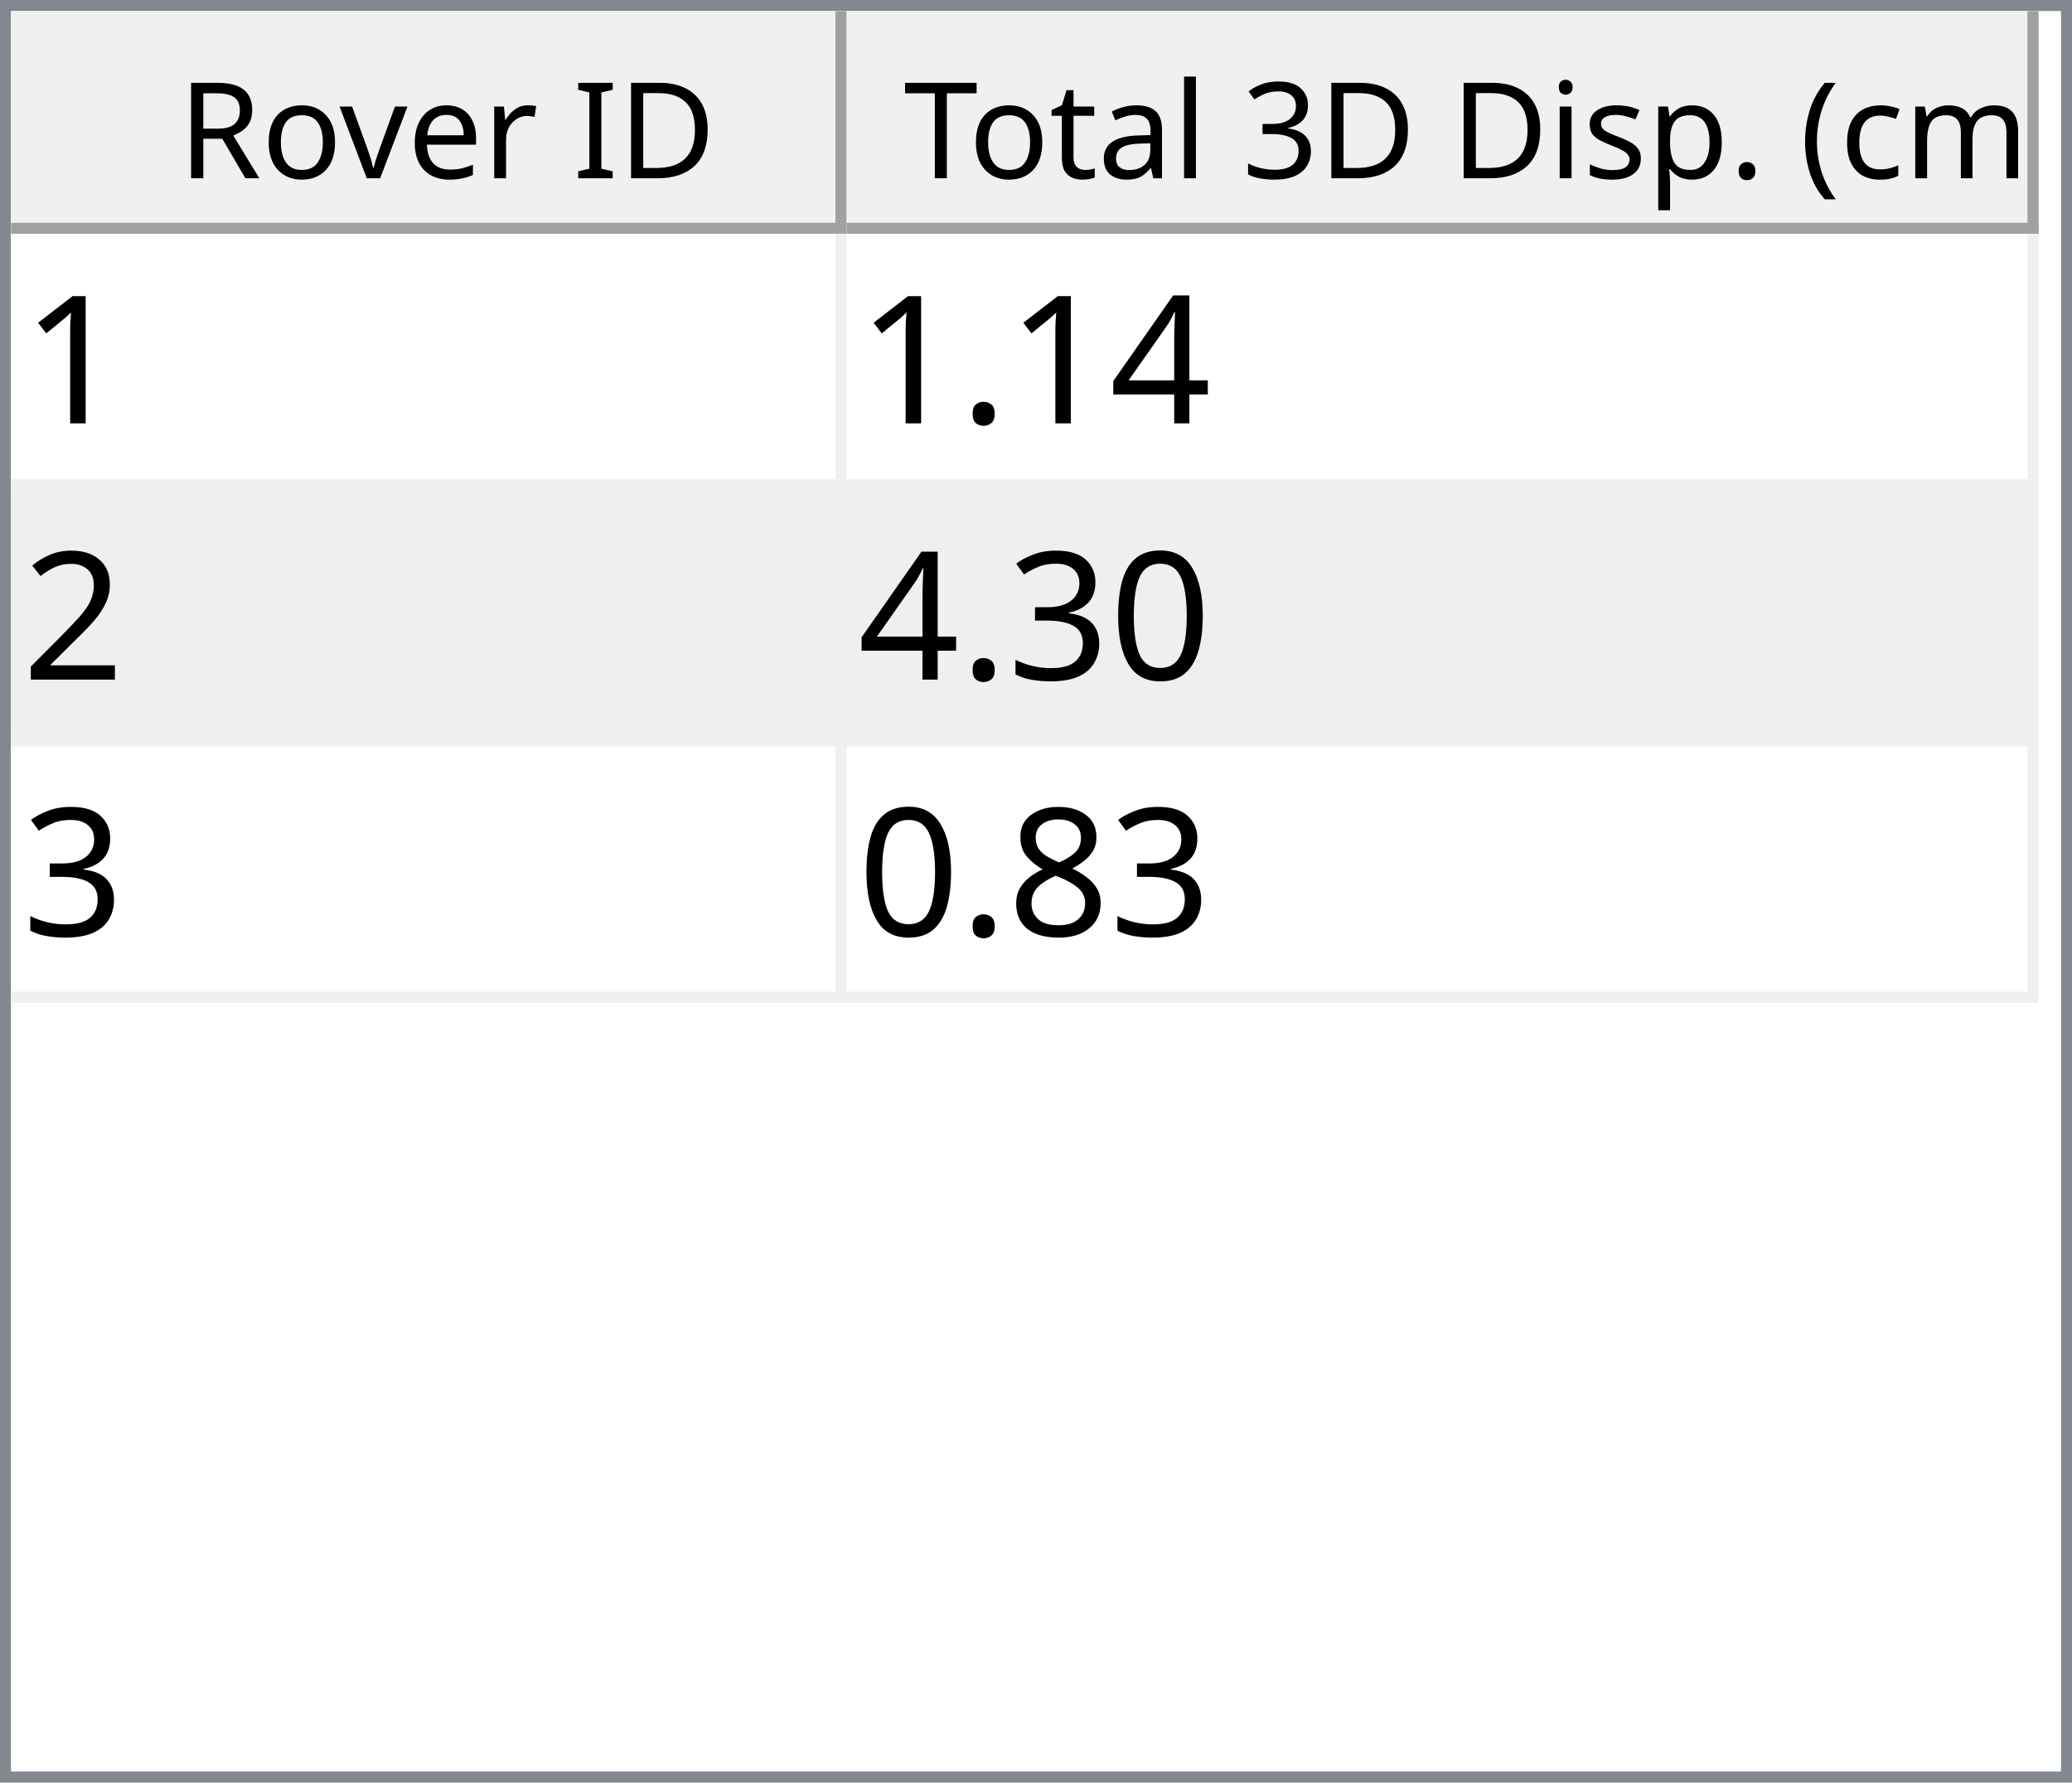
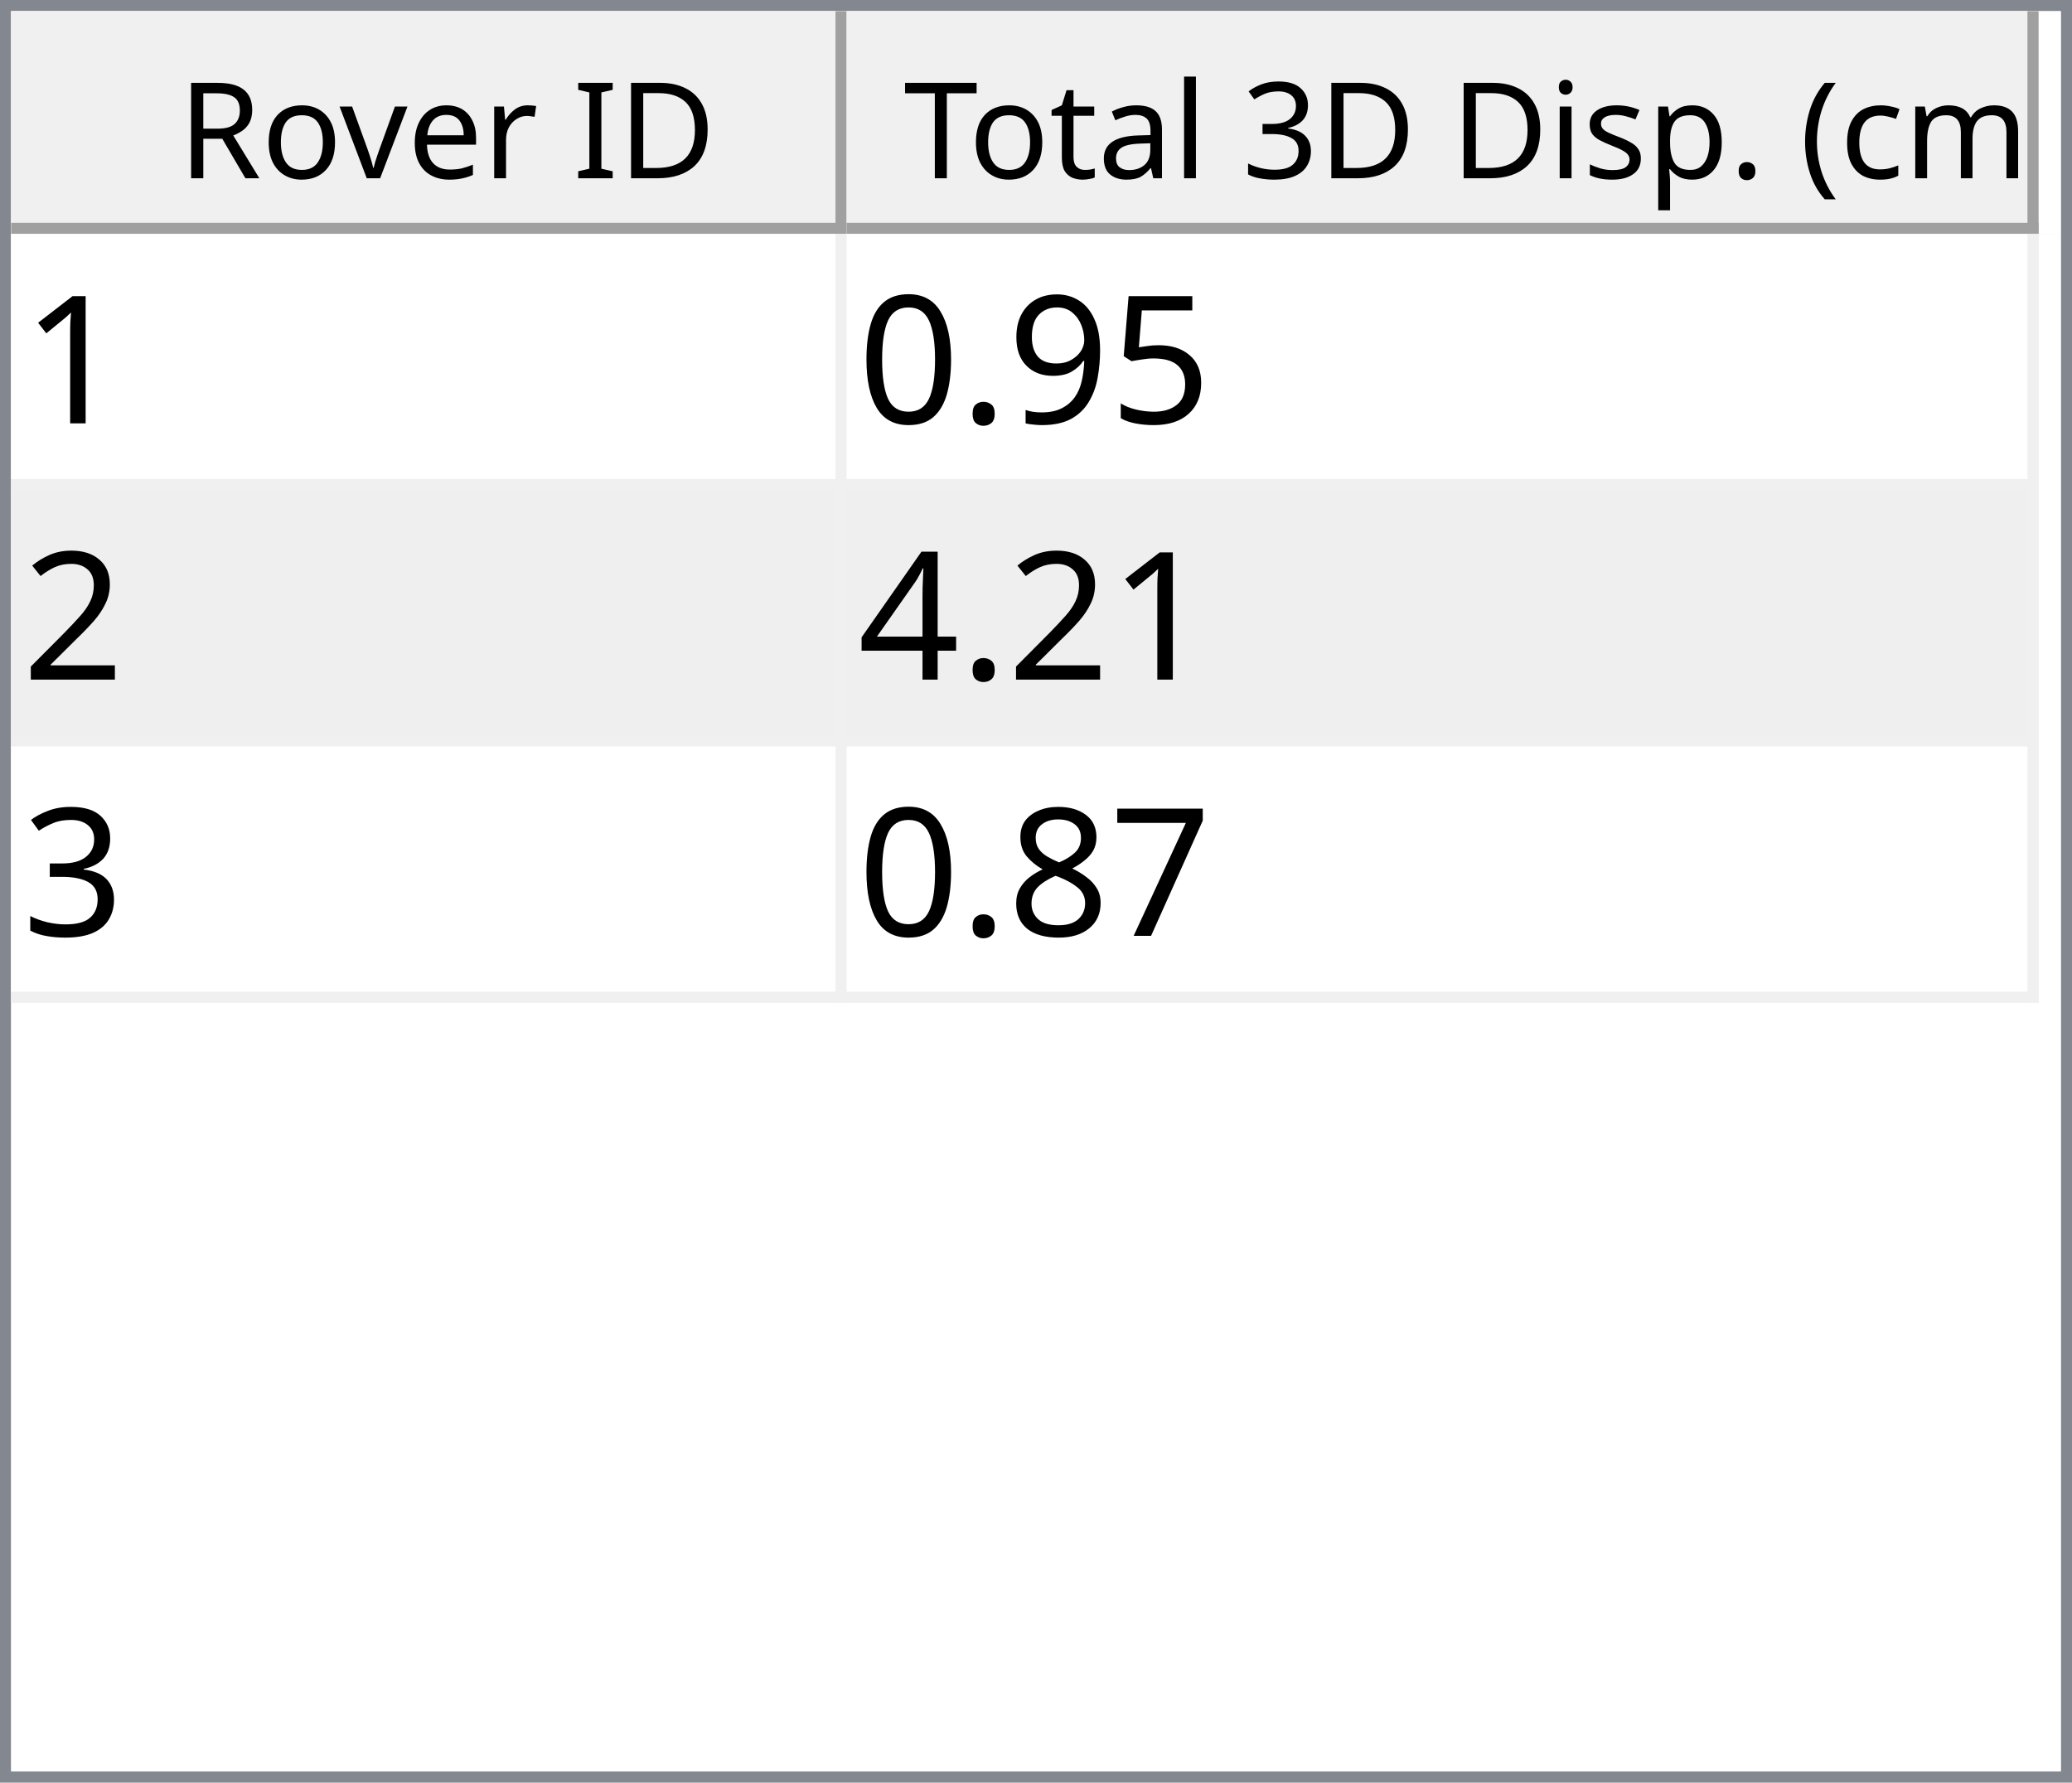
<svg xmlns="http://www.w3.org/2000/svg" style="fill-opacity:1; color-rendering:auto; color-interpolation:auto; text-rendering:auto; stroke:black; stroke-linecap:square; stroke-miterlimit:10; shape-rendering:auto; stroke-opacity:1; fill:black; stroke-dasharray:none; font-weight:normal; stroke-width:1; font-family:'Dialog'; font-style:normal; stroke-linejoin:miter; font-size:12px; stroke-dashoffset:0; image-rendering:auto;" width="186" height="160">
  <defs id="genericDefs" />
  <g>
    <defs id="defs1">
      <clipPath clipPathUnits="userSpaceOnUse" id="clipPath1">
        <path d="M0 0 L186 0 L186 160 L0 160 L0 0 Z" />
      </clipPath>
      <clipPath clipPathUnits="userSpaceOnUse" id="clipPath2">
        <path d="M0 0 L0 160 L186 160 L186 0 Z" />
      </clipPath>
      <clipPath clipPathUnits="userSpaceOnUse" id="clipPath3">
        <path d="M0 0 L0 20 L184 20 L184 0 Z" />
      </clipPath>
      <clipPath clipPathUnits="userSpaceOnUse" id="clipPath4">
        <path d="M0 0 L0 20 L75 20 L75 0 Z" />
      </clipPath>
      <clipPath clipPathUnits="userSpaceOnUse" id="clipPath5">
        <path d="M1 1 L1 19 L74 19 L74 1 Z" />
      </clipPath>
      <clipPath clipPathUnits="userSpaceOnUse" id="clipPath6">
        <path d="M0 0 L0 18 L73 18 L73 0 Z" />
      </clipPath>
      <clipPath clipPathUnits="userSpaceOnUse" id="clipPath7">
        <path d="M-0.5 -0.5 L-0.5 19.5 L74.5 19.5 L74.5 -0.5 Z" />
      </clipPath>
      <clipPath clipPathUnits="userSpaceOnUse" id="clipPath8">
        <path d="M0 0 L0 20 L107 20 L107 0 Z" />
      </clipPath>
      <clipPath clipPathUnits="userSpaceOnUse" id="clipPath9">
        <path d="M1 1 L1 19 L106 19 L106 1 Z" />
      </clipPath>
      <clipPath clipPathUnits="userSpaceOnUse" id="clipPath10">
        <path d="M0 0 L0 18 L105 18 L105 0 Z" />
      </clipPath>
      <clipPath clipPathUnits="userSpaceOnUse" id="clipPath11">
        <path d="M-0.5 -0.5 L-0.5 19.5 L106.5 19.5 L106.5 -0.5 Z" />
      </clipPath>
      <clipPath clipPathUnits="userSpaceOnUse" id="clipPath12">
        <path d="M0 0 L0 138 L184 138 L184 0 Z" />
      </clipPath>
      <clipPath clipPathUnits="userSpaceOnUse" id="clipPath13">
        <path d="M0 0 L0 69 L182 69 L182 0 Z" />
      </clipPath>
      <clipPath clipPathUnits="userSpaceOnUse" id="clipPath14">
        <path d="M-0.5 -0.5 L-0.5 68.5 L181.5 68.5 L181.5 -0.5 Z" />
      </clipPath>
      <clipPath clipPathUnits="userSpaceOnUse" id="clipPath15">
        <path d="M0 0 L0 22 L74 22 L74 0 Z" />
      </clipPath>
      <clipPath clipPathUnits="userSpaceOnUse" id="clipPath16">
        <path d="M0 0 L0 22 L106 22 L106 0 Z" />
      </clipPath>
      <font horiz-adv-x="64.551" id="font1">
        <font-face ascent="107.91" descent="25.098" units-per-em="100" style="font-style:normal; font-family:Segoe UI; font-weight:normal;" />
        <missing-glyph horiz-adv-x="64.551" d="M8.109 0 L8.109 68.266 L56.453 68.266 L56.453 0 L8.109 0 ZM15.328 7.234 L49.219 7.234 L49.219 61.031 L15.328 61.031 L15.328 7.234 Z" />
        <glyph unicode="D" horiz-adv-x="70.117" d="M9.188 0 L9.188 70.016 L28.516 70.016 Q65.531 70.016 65.531 35.891 Q65.531 19.672 55.25 9.836 Q44.969 0 27.734 0 L9.188 0 ZM17.391 62.594 L17.391 7.422 L27.828 7.422 Q41.609 7.422 49.273 14.797 Q56.938 22.172 56.938 35.688 Q56.938 62.594 28.328 62.594 L17.391 62.594 Z" />
        <glyph unicode="I" horiz-adv-x="26.611" d="M17.391 0 L9.188 0 L9.188 70.016 L17.391 70.016 L17.391 0 Z" />
        <glyph unicode=" " horiz-adv-x="27.393" d="" />
        <glyph unicode="r" horiz-adv-x="34.766" d="M34.188 41.891 Q32.078 43.5 28.125 43.5 Q23 43.5 19.555 38.672 Q16.109 33.844 16.109 25.484 L16.109 0 L8.109 0 L8.109 50 L16.109 50 L16.109 39.703 L16.312 39.703 Q18.016 44.969 21.531 47.922 Q25.047 50.875 29.391 50.875 Q32.516 50.875 34.188 50.203 L34.188 41.891 Z" />
        <glyph unicode="e" horiz-adv-x="52.295" d="M48.297 23 L12.984 23 Q13.188 14.656 17.484 10.109 Q21.781 5.562 29.297 5.562 Q37.75 5.562 44.828 11.141 L44.828 3.609 Q38.234 -1.172 27.391 -1.172 Q16.797 -1.172 10.742 5.641 Q4.688 12.453 4.688 24.812 Q4.688 36.469 11.305 43.82 Q17.922 51.172 27.734 51.172 Q37.547 51.172 42.922 44.828 Q48.297 38.484 48.297 27.203 L48.297 23 ZM40.094 29.781 Q40.047 36.719 36.75 40.578 Q33.453 44.438 27.594 44.438 Q21.922 44.438 17.969 40.383 Q14.016 36.328 13.094 29.781 L40.094 29.781 Z" />
        <glyph unicode="v" horiz-adv-x="47.9" d="M47.406 50 L27.484 0 L19.625 0 L0.688 50 L9.469 50 L22.172 13.672 Q23.578 9.672 23.922 6.688 L24.125 6.688 Q24.609 10.453 25.688 13.484 L38.969 50 L47.406 50 Z" />
        <glyph unicode="o" horiz-adv-x="58.594" d="M29 -1.172 Q17.922 -1.172 11.305 5.836 Q4.688 12.844 4.688 24.422 Q4.688 37.016 11.57 44.094 Q18.453 51.172 30.172 51.172 Q41.359 51.172 47.633 44.289 Q53.906 37.406 53.906 25.203 Q53.906 13.234 47.141 6.031 Q40.375 -1.172 29 -1.172 ZM29.594 44.438 Q21.875 44.438 17.383 39.188 Q12.891 33.938 12.891 24.703 Q12.891 15.828 17.43 10.695 Q21.969 5.562 29.594 5.562 Q37.359 5.562 41.531 10.594 Q45.703 15.625 45.703 24.906 Q45.703 34.281 41.531 39.359 Q37.359 44.438 29.594 44.438 Z" />
        <glyph unicode="R" horiz-adv-x="59.814" d="M59.375 0 L49.609 0 L37.891 19.625 Q36.281 22.359 34.766 24.289 Q33.25 26.219 31.664 27.438 Q30.078 28.656 28.25 29.219 Q26.422 29.781 24.125 29.781 L17.391 29.781 L17.391 0 L9.188 0 L9.188 70.016 L30.078 70.016 Q34.672 70.016 38.555 68.867 Q42.438 67.719 45.289 65.375 Q48.141 63.031 49.758 59.547 Q51.375 56.062 51.375 51.375 Q51.375 47.703 50.273 44.656 Q49.172 41.609 47.148 39.211 Q45.125 36.812 42.266 35.133 Q39.406 33.453 35.844 32.516 L35.844 32.328 Q37.594 31.547 38.891 30.547 Q40.188 29.547 41.359 28.18 Q42.531 26.812 43.68 25.078 Q44.828 23.344 46.234 21.047 L59.375 0 ZM17.391 62.594 L17.391 37.203 L28.516 37.203 Q31.594 37.203 34.203 38.133 Q36.812 39.062 38.719 40.797 Q40.625 42.531 41.703 45.047 Q42.781 47.562 42.781 50.688 Q42.781 56.297 39.141 59.445 Q35.5 62.594 28.609 62.594 L17.391 62.594 Z" />
        <glyph unicode=")" horiz-adv-x="30.176" d="M8.297 -15.922 L1.172 -15.922 Q16.406 2.344 16.406 26.812 Q16.406 51.469 1.078 70.016 L8.297 70.016 Q23.531 52.156 23.531 26.703 Q23.531 1.375 8.297 -15.922 Z" />
        <glyph unicode="m" horiz-adv-x="86.133" d="M79.109 0 L71.094 0 L71.094 28.719 Q71.094 37.016 68.531 40.727 Q65.969 44.438 59.906 44.438 Q54.781 44.438 51.195 39.75 Q47.609 35.062 47.609 28.516 L47.609 0 L39.594 0 L39.594 29.688 Q39.594 44.438 28.219 44.438 Q22.953 44.438 19.531 40.016 Q16.109 35.594 16.109 28.516 L16.109 0 L8.109 0 L8.109 50 L16.109 50 L16.109 42.094 L16.312 42.094 Q21.625 51.172 31.844 51.172 Q36.969 51.172 40.773 48.312 Q44.578 45.453 46 40.828 Q51.562 51.172 62.594 51.172 Q79.109 51.172 79.109 30.812 L79.109 0 Z" />
        <glyph unicode="c" horiz-adv-x="46.191" d="M42.188 2.297 Q36.422 -1.172 28.516 -1.172 Q17.828 -1.172 11.258 5.789 Q4.688 12.75 4.688 23.828 Q4.688 36.188 11.766 43.68 Q18.844 51.172 30.672 51.172 Q37.25 51.172 42.281 48.734 L42.281 40.531 Q36.719 44.438 30.375 44.438 Q22.703 44.438 17.797 38.945 Q12.891 33.453 12.891 24.516 Q12.891 15.719 17.508 10.641 Q22.125 5.562 29.891 5.562 Q36.422 5.562 42.188 9.906 L42.188 2.297 Z" />
        <glyph unicode="(" horiz-adv-x="30.176" d="M29.109 -15.922 L21.969 -15.922 Q6.844 1.375 6.844 26.703 Q6.844 52.156 21.969 70.016 L29.203 70.016 Q13.875 51.469 13.875 26.812 Q13.875 2.344 29.109 -15.922 Z" />
        <glyph unicode="." horiz-adv-x="21.68" d="M10.891 -1.078 Q8.641 -1.078 7.055 0.539 Q5.469 2.156 5.469 4.391 Q5.469 6.641 7.055 8.273 Q8.641 9.906 10.891 9.906 Q13.188 9.906 14.797 8.273 Q16.406 6.641 16.406 4.391 Q16.406 2.156 14.797 0.539 Q13.188 -1.078 10.891 -1.078 Z" />
        <glyph unicode="p" horiz-adv-x="58.789" d="M16.312 7.234 L16.109 7.234 L16.109 -23 L8.109 -23 L8.109 50 L16.109 50 L16.109 41.219 L16.312 41.219 Q22.219 51.172 33.594 51.172 Q43.266 51.172 48.688 44.461 Q54.109 37.75 54.109 26.469 Q54.109 13.922 48 6.375 Q41.891 -1.172 31.297 -1.172 Q21.578 -1.172 16.312 7.234 ZM16.109 27.391 L16.109 20.406 Q16.109 14.203 20.141 9.883 Q24.172 5.562 30.375 5.562 Q37.641 5.562 41.773 11.133 Q45.906 16.703 45.906 26.609 Q45.906 34.969 42.047 39.703 Q38.188 44.438 31.594 44.438 Q24.609 44.438 20.359 39.578 Q16.109 34.719 16.109 27.391 Z" />
        <glyph unicode="s" horiz-adv-x="42.432" d="M5.078 1.812 L5.078 10.406 Q11.625 5.562 19.484 5.562 Q30.031 5.562 30.031 12.594 Q30.031 14.594 29.125 15.992 Q28.219 17.391 26.68 18.461 Q25.141 19.531 23.07 20.383 Q21 21.234 18.609 22.172 Q15.281 23.484 12.766 24.828 Q10.25 26.172 8.57 27.859 Q6.891 29.547 6.031 31.695 Q5.172 33.844 5.172 36.719 Q5.172 40.234 6.789 42.945 Q8.406 45.656 11.086 47.484 Q13.766 49.312 17.211 50.242 Q20.656 51.172 24.312 51.172 Q30.812 51.172 35.938 48.922 L35.938 40.828 Q30.422 44.438 23.25 44.438 Q21 44.438 19.195 43.922 Q17.391 43.406 16.094 42.477 Q14.797 41.547 14.086 40.258 Q13.375 38.969 13.375 37.406 Q13.375 35.453 14.086 34.133 Q14.797 32.812 16.164 31.789 Q17.531 30.766 19.484 29.938 Q21.438 29.109 23.922 28.125 Q27.25 26.859 29.883 25.516 Q32.516 24.172 34.375 22.484 Q36.234 20.797 37.234 18.602 Q38.234 16.406 38.234 13.375 Q38.234 9.672 36.602 6.938 Q34.969 4.203 32.234 2.398 Q29.5 0.594 25.93 -0.289 Q22.359 -1.172 18.453 -1.172 Q10.75 -1.172 5.078 1.812 Z" />
        <glyph unicode="i" horiz-adv-x="24.219" d="M12.203 62.703 Q10.062 62.703 8.547 64.164 Q7.031 65.625 7.031 67.875 Q7.031 70.125 8.547 71.609 Q10.062 73.094 12.203 73.094 Q14.406 73.094 15.945 71.609 Q17.484 70.125 17.484 67.875 Q17.484 65.719 15.945 64.211 Q14.406 62.703 12.203 62.703 ZM16.109 0 L8.109 0 L8.109 50 L16.109 50 L16.109 0 Z" />
        <glyph unicode="3" horiz-adv-x="53.906" d="M46.531 19.828 Q46.531 15.094 44.75 11.211 Q42.969 7.328 39.719 4.57 Q36.469 1.812 31.93 0.297 Q27.391 -1.219 21.922 -1.219 Q11.922 -1.219 6 2.594 L6 11.188 Q13.094 5.609 22.219 5.609 Q25.875 5.609 28.828 6.539 Q31.781 7.469 33.906 9.227 Q36.031 10.984 37.18 13.477 Q38.328 15.969 38.328 19.094 Q38.328 32.812 18.797 32.812 L12.984 32.812 L12.984 39.594 L18.5 39.594 Q35.797 39.594 35.797 52.484 Q35.797 64.406 22.609 64.406 Q15.188 64.406 8.688 59.422 L8.688 67.188 Q15.375 71.188 24.609 71.188 Q29 71.188 32.57 69.969 Q36.141 68.75 38.68 66.555 Q41.219 64.359 42.609 61.281 Q44 58.203 44 54.5 Q44 40.672 30.031 36.719 L30.031 36.531 Q33.594 36.141 36.625 34.797 Q39.656 33.453 41.852 31.305 Q44.047 29.156 45.289 26.25 Q46.531 23.344 46.531 19.828 Z" />
        <glyph unicode="l" horiz-adv-x="24.219" d="M16.109 0 L8.109 0 L8.109 74.031 L16.109 74.031 L16.109 0 Z" />
        <glyph unicode="a" horiz-adv-x="50.879" d="M43.891 0 L35.891 0 L35.891 7.812 L35.688 7.812 Q30.469 -1.172 20.312 -1.172 Q12.844 -1.172 8.617 2.781 Q4.391 6.734 4.391 13.281 Q4.391 27.297 20.906 29.594 L35.891 31.688 Q35.891 44.438 25.594 44.438 Q16.547 44.438 9.281 38.281 L9.281 46.484 Q16.656 51.172 26.266 51.172 Q43.891 51.172 43.891 32.516 L43.891 0 ZM35.891 25.297 L23.828 23.641 Q18.266 22.859 15.43 20.875 Q12.594 18.891 12.594 13.875 Q12.594 10.203 15.211 7.883 Q17.828 5.562 22.172 5.562 Q28.125 5.562 32.008 9.742 Q35.891 13.922 35.891 20.312 L35.891 25.297 Z" />
        <glyph unicode="t" horiz-adv-x="33.887" d="M31.297 0.484 Q28.469 -1.078 23.828 -1.078 Q10.688 -1.078 10.688 13.578 L10.688 43.172 L2.094 43.172 L2.094 50 L10.688 50 L10.688 62.203 L18.703 64.797 L18.703 50 L31.297 50 L31.297 43.172 L18.703 43.172 L18.703 14.984 Q18.703 9.969 20.414 7.82 Q22.125 5.672 26.078 5.672 Q29.109 5.672 31.297 7.328 L31.297 0.484 Z" />
        <glyph unicode="T" horiz-adv-x="52.393" d="M50.594 62.594 L30.375 62.594 L30.375 0 L22.172 0 L22.172 62.594 L2 62.594 L2 70.016 L50.594 70.016 L50.594 62.594 Z" />
      </font>
      <font horiz-adv-x="75.0" id="font2">
        <font-face ascent="100.537" descent="21.973" units-per-em="100" style="font-style:normal; font-family:sans-serif; font-weight:normal;" />
        <missing-glyph horiz-adv-x="75.0" d="M12.5 0 L12.5 62.5 L62.5 62.5 L62.5 0 L12.5 0 ZM14.062 1.562 L60.938 1.562 L60.938 60.938 L14.062 60.938 L14.062 1.562 Z" />
        <glyph unicode="1" horiz-adv-x="55.615" d="M37.25 0 L28.469 0 L28.469 56 Q25.297 52.984 20.141 49.953 Q14.984 46.922 10.891 45.406 L10.891 53.906 Q18.266 57.375 23.781 62.305 Q29.297 67.234 31.594 71.875 L37.25 71.875 L37.25 0 Z" />
+         <glyph unicode="5" horiz-adv-x="55.615" d="M4.156 18.75 L13.375 19.531 Q14.406 12.797 18.141 9.398 Q21.875 6 27.156 6 Q33.5 6 37.891 10.789 Q42.281 15.578 42.281 23.484 Q42.281 31 38.062 35.352 Q33.844 39.703 27 39.703 Q22.75 39.703 19.336 37.773 Q15.922 35.844 13.969 32.766 L5.719 33.844 L12.641 70.609 L48.25 70.609 L48.25 62.203 L19.672 62.203 L15.828 42.969 Q22.266 47.469 29.344 47.469 Q38.719 47.469 45.164 40.969 Q51.609 34.469 51.609 24.266 Q51.609 14.547 45.953 7.469 Q39.062 -1.219 27.156 -1.219 Q17.391 -1.219 11.211 4.25 Q5.031 9.719 4.156 18.75 Z" />
+         <glyph unicode="9" horiz-adv-x="55.615" d="M5.469 16.547 L13.922 17.328 Q14.984 11.375 18.016 8.688 Q21.047 6 25.781 6 Q29.828 6 32.883 7.859 Q35.938 9.719 37.891 12.82 Q39.844 15.922 41.164 21.195 Q42.484 26.469 42.484 31.938 Q42.484 32.516 42.438 33.688 Q39.797 29.5 35.234 26.883 Q30.672 24.266 25.344 24.266 Q16.453 24.266 10.305 30.711 Q4.156 37.156 4.156 47.703 Q4.156 58.594 10.578 65.234 Q17 71.875 26.656 71.875 Q33.641 71.875 39.43 68.117 Q45.219 64.359 48.219 57.398 Q51.219 50.438 51.219 37.25 Q51.219 23.531 48.242 15.406 Q45.266 7.281 39.383 3.031 Q33.5 -1.219 25.594 -1.219 Q17.188 -1.219 11.867 3.445 Q6.547 8.109 5.469 16.547 ZM41.453 48.141 Q41.453 55.719 37.43 60.156 Q33.406 64.594 27.734 64.594 Q21.875 64.594 17.531 59.812 Q13.188 55.031 13.188 47.406 Q13.188 40.578 17.312 36.305 Q21.438 32.031 27.484 32.031 Q33.594 32.031 37.523 36.305 Q41.453 40.578 41.453 48.141 Z" />
+         <glyph unicode="." horiz-adv-x="27.783" d="M9.078 0 L9.078 10.016 L19.094 10.016 L19.094 0 L9.078 0 Z" />
+         <glyph unicode="0" horiz-adv-x="55.615" d="M4.156 35.297 Q4.156 48 6.766 55.742 Q9.375 63.484 14.523 67.68 Q19.672 71.875 27.484 71.875 Q33.25 71.875 37.594 69.555 Q41.938 67.234 44.773 62.867 Q47.609 58.5 49.219 52.227 Q50.828 45.953 50.828 35.297 Q50.828 22.703 48.242 14.969 Q45.656 7.234 40.508 3.008 Q35.359 -1.219 27.484 -1.219 Q17.141 -1.219 11.234 6.203 Q4.156 15.141 4.156 35.297 ZM13.188 35.297 Q13.188 17.672 17.312 11.836 Q21.438 6 27.484 6 Q33.547 6 37.672 11.859 Q41.797 17.719 41.797 35.297 Q41.797 52.984 37.672 58.789 Q33.547 64.594 27.391 64.594 Q21.344 64.594 17.719 59.469 Q13.188 52.938 13.188 35.297 Z" />
+         <glyph unicode="2" horiz-adv-x="55.615" d="M50.344 8.453 L50.344 0 L3.031 0 Q2.938 3.172 4.047 6.109 Q5.859 10.938 9.836 15.625 Q13.812 20.312 21.344 26.469 Q33.016 36.031 37.117 41.625 Q41.219 47.219 41.219 52.203 Q41.219 57.422 37.477 61.008 Q33.734 64.594 27.734 64.594 Q21.391 64.594 17.578 60.789 Q13.766 56.984 13.719 50.25 L4.688 51.172 Q5.609 61.281 11.664 66.578 Q17.719 71.875 27.938 71.875 Q38.234 71.875 44.242 66.164 Q50.25 60.453 50.25 52 Q50.25 47.703 48.492 43.555 Q46.734 39.406 42.656 34.812 Q38.578 30.219 29.109 22.219 Q21.188 15.578 18.945 13.211 Q16.703 10.844 15.234 8.453 L50.344 8.453 Z" />
        <glyph unicode="4" horiz-adv-x="55.615" d="M32.328 0 L32.328 17.141 L1.266 17.141 L1.266 25.203 L33.938 71.578 L41.109 71.578 L41.109 25.203 L50.781 25.203 L50.781 17.141 L41.109 17.141 L41.109 0 L32.328 0 ZM32.328 25.203 L32.328 57.469 L9.906 25.203 L32.328 25.203 Z" />
-         <glyph unicode="." horiz-adv-x="27.783" d="M9.078 0 L9.078 10.016 L19.094 10.016 L19.094 0 L9.078 0 Z" />
-         <glyph unicode="2" horiz-adv-x="55.615" d="M50.344 8.453 L50.344 0 L3.031 0 Q2.938 3.172 4.047 6.109 Q5.859 10.938 9.836 15.625 Q13.812 20.312 21.344 26.469 Q33.016 36.031 37.117 41.625 Q41.219 47.219 41.219 52.203 Q41.219 57.422 37.477 61.008 Q33.734 64.594 27.734 64.594 Q21.391 64.594 17.578 60.789 Q13.766 56.984 13.719 50.25 L4.688 51.172 Q5.609 61.281 11.664 66.578 Q17.719 71.875 27.938 71.875 Q38.234 71.875 44.242 66.164 Q50.25 60.453 50.25 52 Q50.25 47.703 48.492 43.555 Q46.734 39.406 42.656 34.812 Q38.578 30.219 29.109 22.219 Q21.188 15.578 18.945 13.211 Q16.703 10.844 15.234 8.453 L50.344 8.453 Z" />
-         <glyph unicode="0" horiz-adv-x="55.615" d="M4.156 35.297 Q4.156 48 6.766 55.742 Q9.375 63.484 14.523 67.68 Q19.672 71.875 27.484 71.875 Q33.25 71.875 37.594 69.555 Q41.938 67.234 44.773 62.867 Q47.609 58.5 49.219 52.227 Q50.828 45.953 50.828 35.297 Q50.828 22.703 48.242 14.969 Q45.656 7.234 40.508 3.008 Q35.359 -1.219 27.484 -1.219 Q17.141 -1.219 11.234 6.203 Q4.156 15.141 4.156 35.297 ZM13.188 35.297 Q13.188 17.672 17.312 11.836 Q21.438 6 27.484 6 Q33.547 6 37.672 11.859 Q41.797 17.719 41.797 35.297 Q41.797 52.984 37.672 58.789 Q33.547 64.594 27.391 64.594 Q21.344 64.594 17.719 59.469 Q13.188 52.938 13.188 35.297 Z" />
        <glyph unicode="3" horiz-adv-x="55.615" d="M4.203 18.891 L12.984 20.062 Q14.5 12.594 18.141 9.297 Q21.781 6 27 6 Q33.203 6 37.477 10.297 Q41.75 14.594 41.75 20.953 Q41.75 27 37.797 30.93 Q33.844 34.859 27.734 34.859 Q25.25 34.859 21.531 33.891 L22.516 41.609 Q23.391 41.5 23.922 41.5 Q29.547 41.5 34.039 44.43 Q38.531 47.359 38.531 53.469 Q38.531 58.297 35.258 61.477 Q31.984 64.656 26.812 64.656 Q21.688 64.656 18.266 61.43 Q14.844 58.203 13.875 51.766 L5.078 53.328 Q6.688 62.156 12.398 67.016 Q18.109 71.875 26.609 71.875 Q32.469 71.875 37.398 69.359 Q42.328 66.844 44.945 62.5 Q47.562 58.156 47.562 53.266 Q47.562 48.641 45.07 44.828 Q42.578 41.016 37.703 38.766 Q44.047 37.312 47.562 32.695 Q51.078 28.078 51.078 21.141 Q51.078 11.766 44.242 5.25 Q37.406 -1.266 26.953 -1.266 Q17.531 -1.266 11.305 4.352 Q5.078 9.969 4.203 18.891 Z" />
+         <glyph unicode="7" horiz-adv-x="55.615" d="M4.734 62.203 L4.734 70.656 L51.078 70.656 L51.078 63.812 Q44.234 56.547 37.523 44.484 Q30.812 32.422 27.156 19.672 Q24.516 10.688 23.781 0 L14.75 0 Q14.891 8.453 18.062 20.414 Q21.234 32.375 27.172 43.484 Q33.109 54.594 39.797 62.203 L4.734 62.203 Z" />
        <glyph unicode="8" horiz-adv-x="55.615" d="M17.672 38.812 Q12.203 40.828 9.57 44.539 Q6.938 48.25 6.938 53.422 Q6.938 61.234 12.555 66.555 Q18.172 71.875 27.484 71.875 Q36.859 71.875 42.578 66.43 Q48.297 60.984 48.297 53.172 Q48.297 48.188 45.68 44.508 Q43.062 40.828 37.75 38.812 Q44.344 36.672 47.781 31.883 Q51.219 27.094 51.219 20.453 Q51.219 11.281 44.727 5.031 Q38.234 -1.219 27.641 -1.219 Q17.047 -1.219 10.547 5.055 Q4.047 11.328 4.047 20.703 Q4.047 27.688 7.594 32.398 Q11.141 37.109 17.672 38.812 ZM15.922 53.719 Q15.922 48.641 19.195 45.414 Q22.469 42.188 27.688 42.188 Q32.766 42.188 36.016 45.383 Q39.266 48.578 39.266 53.219 Q39.266 58.062 35.914 61.359 Q32.562 64.656 27.594 64.656 Q22.562 64.656 19.242 61.43 Q15.922 58.203 15.922 53.719 ZM13.094 20.656 Q13.094 16.891 14.875 13.375 Q16.656 9.859 20.172 7.93 Q23.688 6 27.734 6 Q34.031 6 38.133 10.055 Q42.234 14.109 42.234 20.359 Q42.234 26.703 38.016 30.859 Q33.797 35.016 27.438 35.016 Q21.234 35.016 17.164 30.914 Q13.094 26.812 13.094 20.656 Z" />
      </font>
    </defs>
    <g style="fill:white; stroke:white;">
      <rect x="0" y="0" width="186" style="clip-path:url(#clipPath1); stroke:none;" height="160" />
    </g>
    <g style="fill:white; text-rendering:optimizeSpeed; color-rendering:optimizeSpeed; image-rendering:optimizeSpeed; shape-rendering:crispEdges; stroke:white; color-interpolation:sRGB;">
      <rect x="0" width="186" height="160" y="0" style="stroke:none;" />
      <path style="stroke:none;" d="M0 160 L186 160 L186 0 L0 0 Z" />
    </g>
    <g style="fill:rgb(240,240,240); font-family:'Segoe UI'; stroke:rgb(240,240,240);">
      <rect x="0" y="0" width="186" style="clip-path:url(#clipPath2); stroke:none;" height="160" />
    </g>
    <g style="fill:rgb(130,135,144); font-family:'Segoe UI'; stroke:rgb(130,135,144);">
      <path d="M0 0 L186 0 L186 160 L0 160 L0 0 ZM1 1 L185 1 L185 159 L1 159 L1 1 Z" style="fill-rule:evenodd; clip-path:url(#clipPath2); stroke:none;" />
    </g>
    <g style="fill:white; font-family:'Segoe UI'; stroke:white;" transform="translate(1,1)">
      <rect x="0" y="0" width="184" style="clip-path:url(#clipPath3); stroke:none;" height="20" />
    </g>
    <g style="fill:rgb(240,240,240); font-family:'Segoe UI'; stroke:rgb(240,240,240);" transform="translate(1,1)">
      <rect x="0" y="0" width="75" style="clip-path:url(#clipPath4); stroke:none;" height="20" />
    </g>
    <g style="font-family:'Segoe UI';" transform="translate(2,2)">
      <text x="14" xml:space="preserve" y="14" style="clip-path:url(#clipPath6); stroke:none;">Rover ID</text>
    </g>
    <g style="fill:rgb(160,160,160); font-family:'Segoe UI'; stroke:rgb(160,160,160); stroke-linejoin:bevel;" transform="translate(1.5,1.5)">
      <line x1="74" x2="74" y1="0" style="fill:none; clip-path:url(#clipPath7);" y2="19" />
    </g>
    <g style="fill:rgb(160,160,160); font-family:'Segoe UI'; stroke:rgb(160,160,160); stroke-linejoin:bevel;" transform="matrix(1,0,0,1,1,1) translate(0.5,0.5)">
      <line x1="0" x2="74" y1="19" style="fill:none; clip-path:url(#clipPath7);" y2="19" />
    </g>
    <g style="fill:rgb(240,240,240); font-family:'Segoe UI'; stroke:rgb(240,240,240);" transform="translate(76,1)">
      <rect x="0" y="0" width="107" style="clip-path:url(#clipPath8); stroke:none;" height="20" />
    </g>
    <g style="font-family:'Segoe UI';" transform="translate(77,2)">
      <text x="1" xml:space="preserve" y="14" style="clip-path:url(#clipPath10); stroke:none;"> Total 3D Disp. (cm)</text>
    </g>
    <g style="fill:rgb(160,160,160); font-family:'Segoe UI'; stroke:rgb(160,160,160); stroke-linejoin:bevel;" transform="translate(76.5,1.5)">
      <line x1="106" x2="106" y1="0" style="fill:none; clip-path:url(#clipPath11);" y2="19" />
    </g>
    <g style="fill:rgb(160,160,160); font-family:'Segoe UI'; stroke:rgb(160,160,160); stroke-linejoin:bevel;" transform="matrix(1,0,0,1,76,1) translate(0.5,0.5)">
      <line x1="0" x2="106" y1="19" style="fill:none; clip-path:url(#clipPath11);" y2="19" />
    </g>
    <g style="fill:white; font-family:'Segoe UI'; stroke:white;" transform="translate(1,21)">
      <rect x="0" y="0" width="184" style="clip-path:url(#clipPath12); stroke:none;" height="138" />
    </g>
    <g style="fill:rgb(240,240,240); font-size:16px; font-family:sans-serif; stroke:rgb(240,240,240);" transform="translate(1,21)">
      <rect x="0" y="0" width="182" style="clip-path:url(#clipPath13); stroke:none;" height="69" />
      <line transform="translate(0.5,0.5)" x1="0" x2="181" y1="22" style="clip-path:url(#clipPath14); fill:none; stroke-linejoin:bevel;" y2="22" />
    </g>
    <g transform="matrix(1,0,0,1,1,21) translate(0.5,0.5)" style="fill:rgb(240,240,240); font-size:16px; font-family:sans-serif; stroke:rgb(240,240,240); stroke-linejoin:bevel;">
      <line x1="0" x2="181" y1="45" style="fill:none; clip-path:url(#clipPath14);" y2="45" />
    </g>
    <g transform="matrix(1,0,0,1,1,21) translate(0.5,0.5)" style="fill:rgb(240,240,240); font-size:16px; font-family:sans-serif; stroke:rgb(240,240,240); stroke-linejoin:bevel;">
      <line x1="0" x2="181" y1="68" style="fill:none; clip-path:url(#clipPath14);" y2="68" />
    </g>
    <g transform="matrix(1,0,0,1,1,21) translate(0.5,0.5)" style="fill:rgb(240,240,240); font-size:16px; font-family:sans-serif; stroke:rgb(240,240,240); stroke-linejoin:bevel;">
      <line x1="74" x2="74" y1="0" style="fill:none; clip-path:url(#clipPath14);" y2="68" />
    </g>
    <g transform="matrix(1,0,0,1,1,21) translate(0.5,0.5)" style="fill:rgb(240,240,240); font-size:16px; font-family:sans-serif; stroke:rgb(240,240,240); stroke-linejoin:bevel;">
      <line x1="181" x2="181" y1="0" style="fill:none; clip-path:url(#clipPath14);" y2="68" />
    </g>
    <g style="fill:white; font-size:16px; font-family:sans-serif; stroke:white;" transform="matrix(1,0,0,1,1,21)">
      <rect x="0" y="0" width="74" style="clip-path:url(#clipPath15); stroke:none;" height="22" />
      <text x="1" y="17" style="fill:black; clip-path:url(#clipPath15); stroke:none;" xml:space="preserve">1</text>
    </g>
    <g style="fill:white; font-size:16px; font-family:sans-serif; stroke:white;" transform="matrix(1,0,0,1,1,21) translate(75,0)">
      <rect x="0" y="0" width="106" style="clip-path:url(#clipPath16); stroke:none;" height="22" />
-       <text x="1" y="17" style="fill:black; clip-path:url(#clipPath16); stroke:none;" xml:space="preserve">1.14</text>
+       <text x="1" y="17" style="fill:black; clip-path:url(#clipPath16); stroke:none;" xml:space="preserve">0.95</text>
    </g>
    <g style="fill:rgb(239,239,239); font-size:16px; font-family:sans-serif; stroke:rgb(239,239,239);" transform="matrix(1,0,0,1,1,21) translate(0,23)">
      <rect x="0" y="0" width="74" style="clip-path:url(#clipPath15); stroke:none;" height="22" />
      <text x="1" y="17" style="fill:black; clip-path:url(#clipPath15); stroke:none;" xml:space="preserve">2</text>
    </g>
    <g style="fill:rgb(239,239,239); font-size:16px; font-family:sans-serif; stroke:rgb(239,239,239);" transform="matrix(1,0,0,1,1,21) translate(75,23)">
      <rect x="0" y="0" width="106" style="clip-path:url(#clipPath16); stroke:none;" height="22" />
-       <text x="1" y="17" style="fill:black; clip-path:url(#clipPath16); stroke:none;" xml:space="preserve">4.30</text>
+       <text x="1" y="17" style="fill:black; clip-path:url(#clipPath16); stroke:none;" xml:space="preserve">4.21</text>
    </g>
    <g style="fill:white; font-size:16px; font-family:sans-serif; stroke:white;" transform="matrix(1,0,0,1,1,21) translate(0,46)">
      <rect x="0" y="0" width="74" style="clip-path:url(#clipPath15); stroke:none;" height="22" />
      <text x="1" y="17" style="fill:black; clip-path:url(#clipPath15); stroke:none;" xml:space="preserve">3</text>
    </g>
    <g style="fill:white; font-size:16px; font-family:sans-serif; stroke:white;" transform="matrix(1,0,0,1,1,21) translate(75,46)">
      <rect x="0" y="0" width="106" style="clip-path:url(#clipPath16); stroke:none;" height="22" />
-       <text x="1" y="17" style="fill:black; clip-path:url(#clipPath16); stroke:none;" xml:space="preserve">0.83</text>
+       <text x="1" y="17" style="fill:black; clip-path:url(#clipPath16); stroke:none;" xml:space="preserve">0.87</text>
    </g>
  </g>
</svg>
